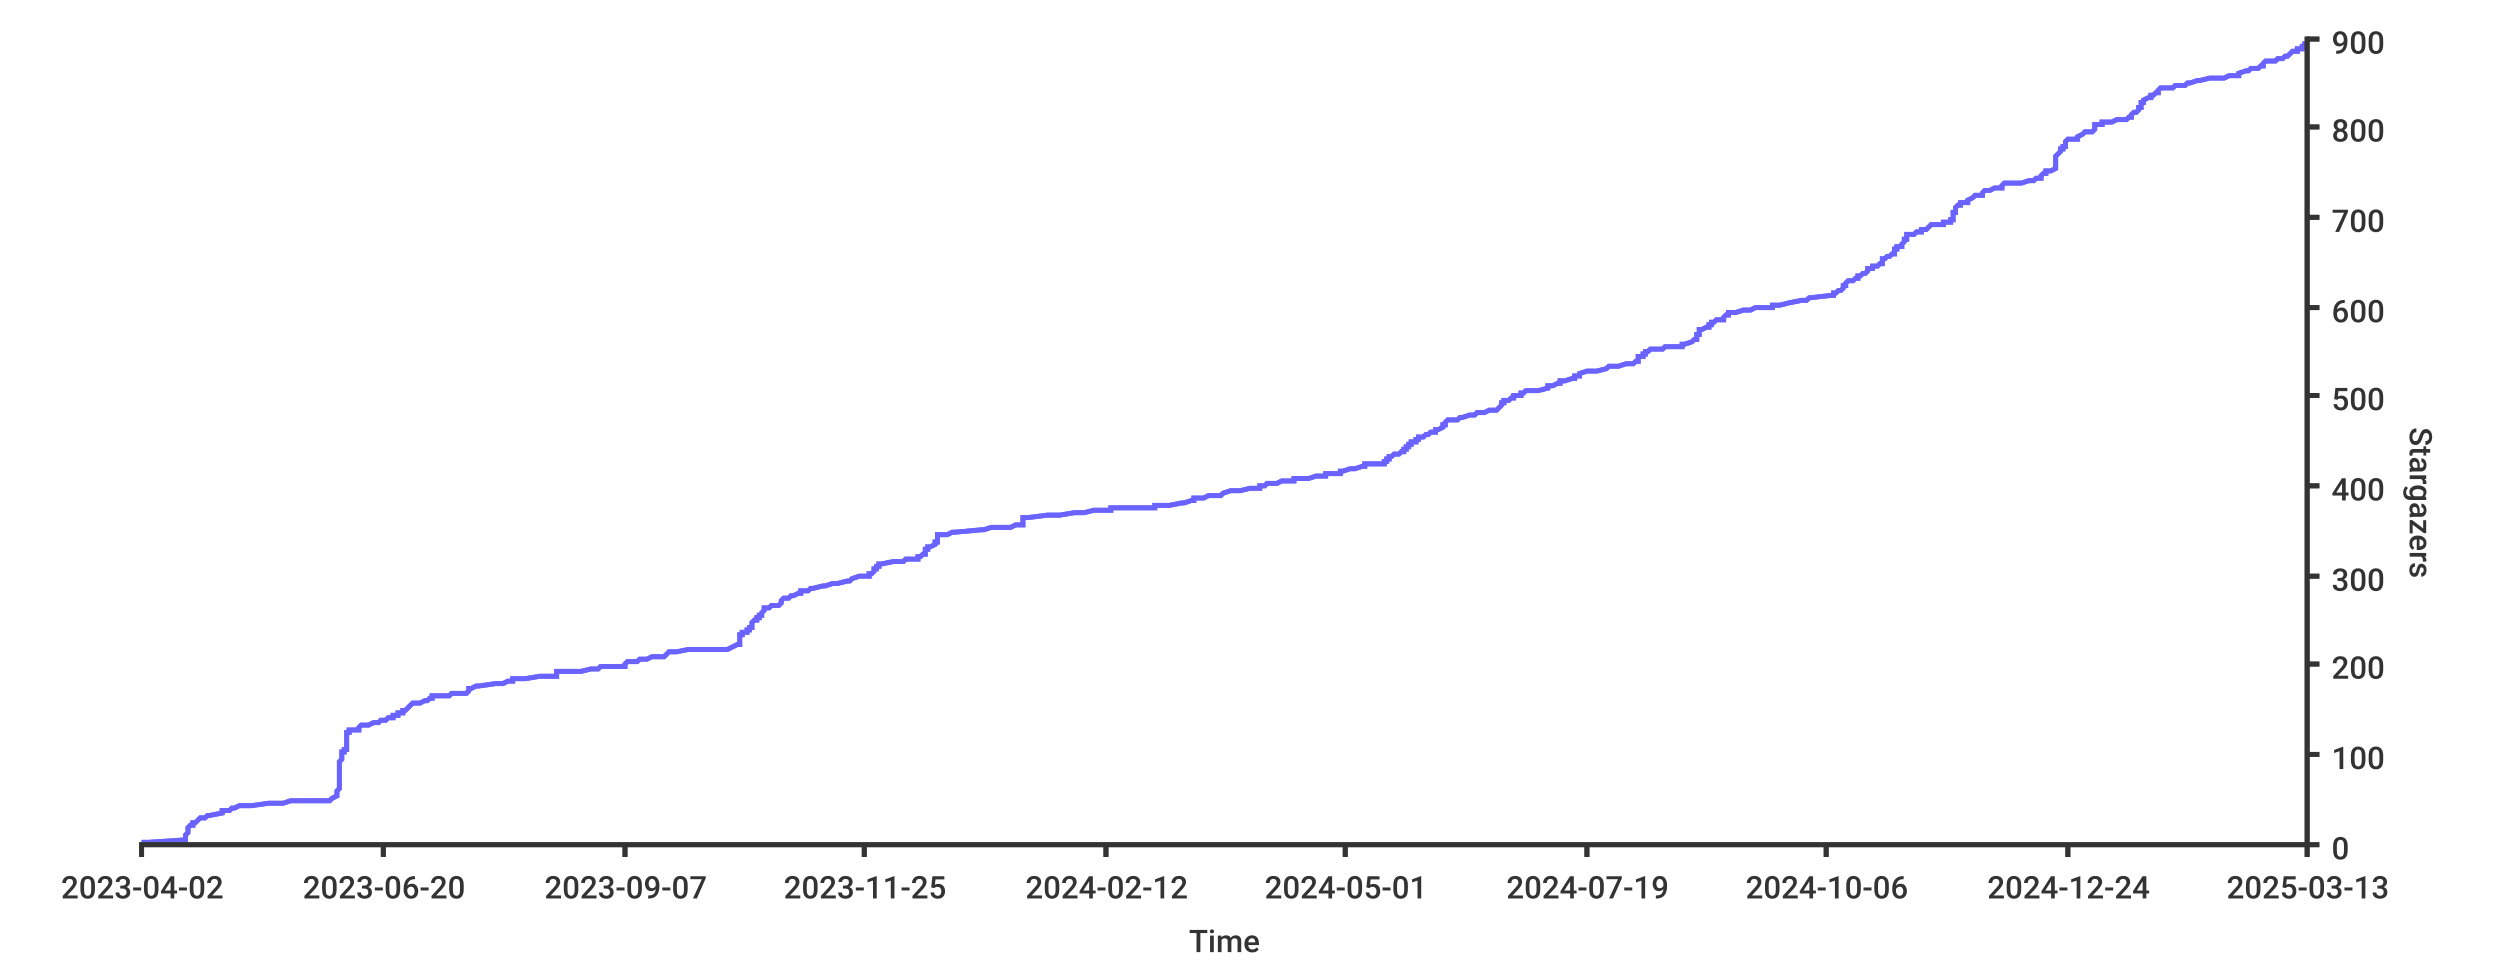
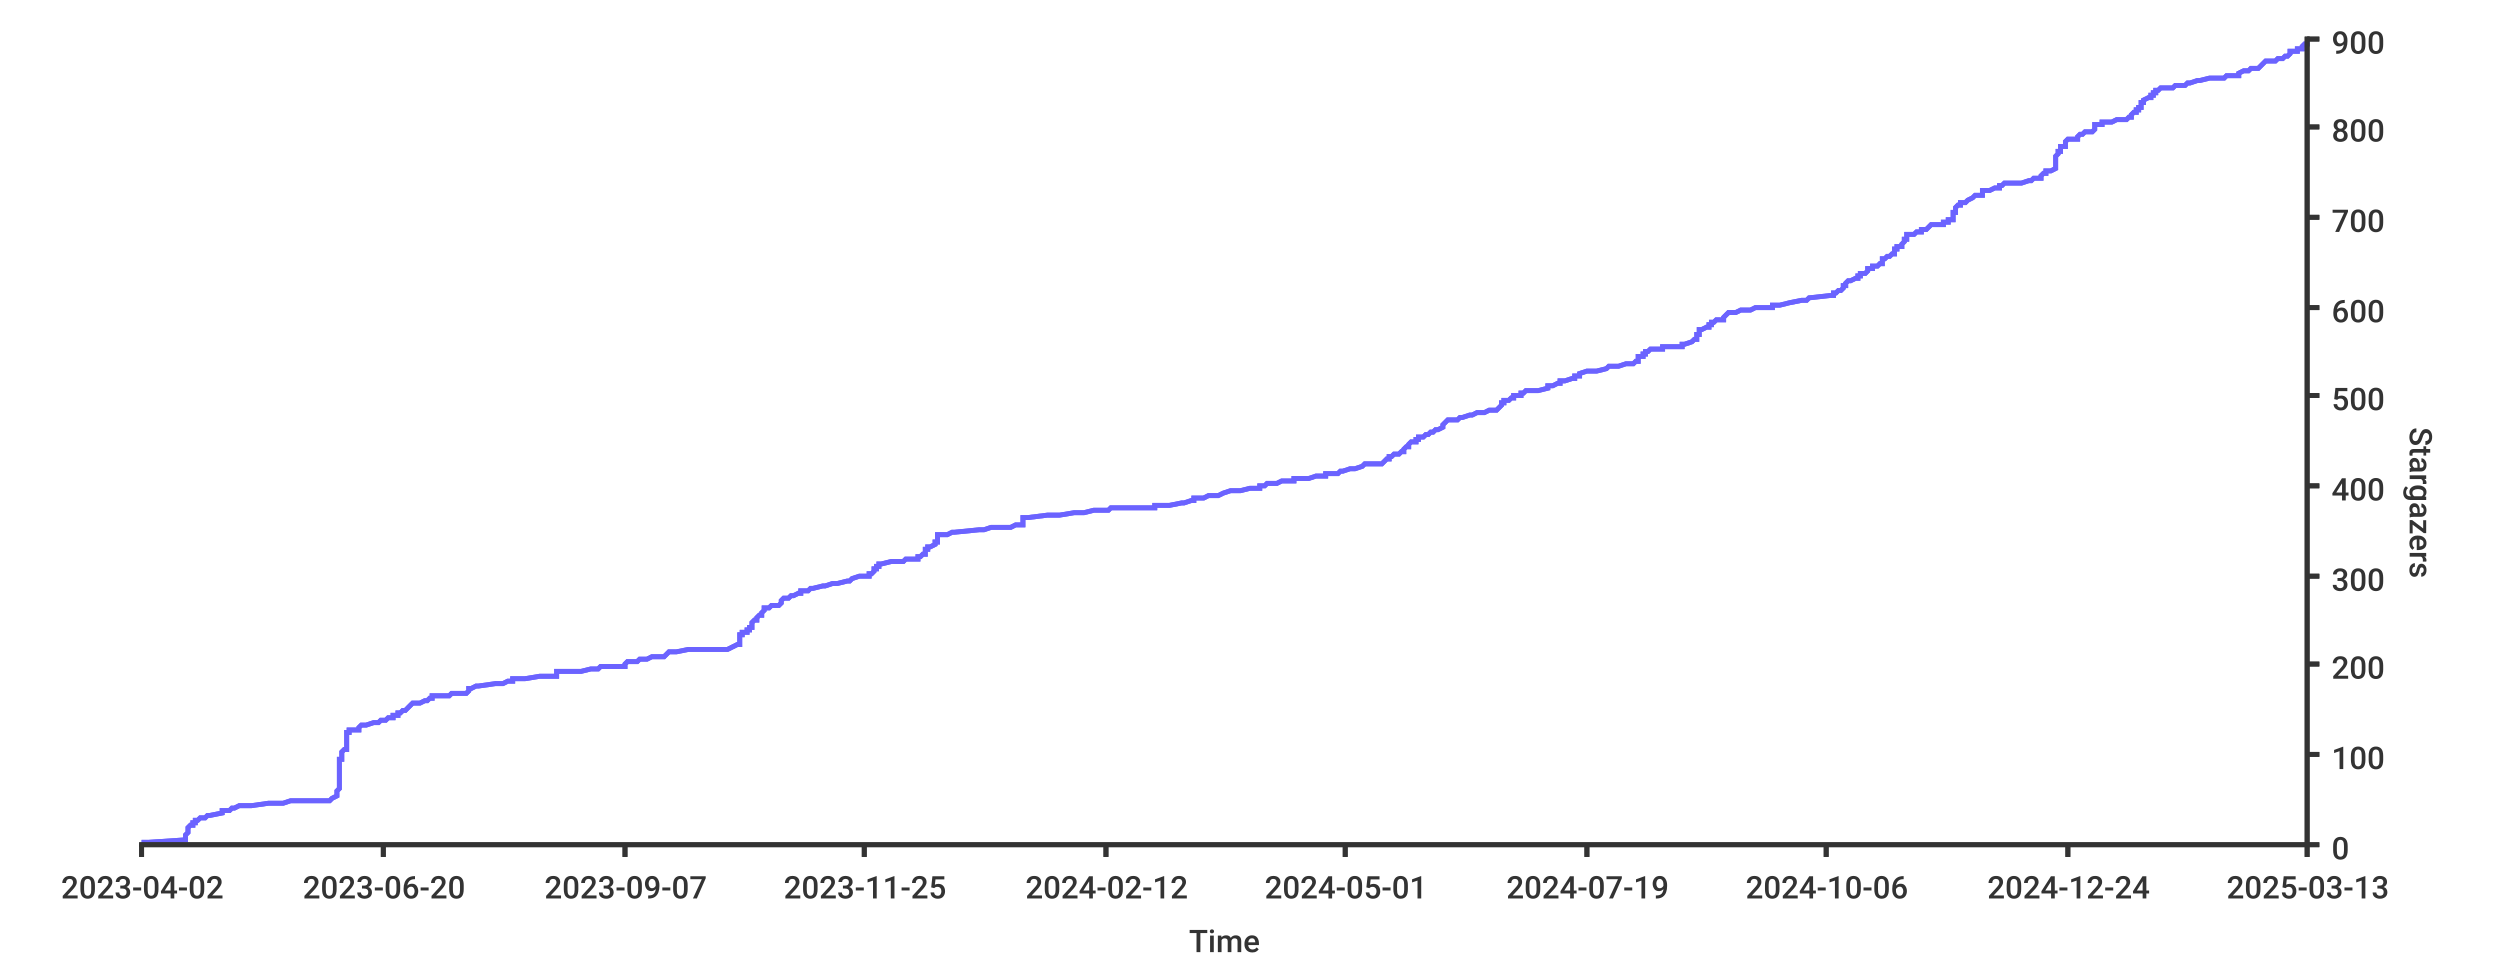
<svg xmlns="http://www.w3.org/2000/svg" width="1024px" height="400px">
  <style type="text/css">
path { fill: none; stroke: rgb(51,51,51); }
path.series { stroke: #6b63ff; }
rect.background { fill: rgb(255,255,255); stroke: none; }

text {
	stroke-width: 0;
	stroke: none;
	fill: rgba(51,51,51,1.0);
	font-size: 12.8px;
	font-family: 'Roboto Medium', sans-serif;
}
</style>
+   <rect width="1024px" height="400px" class="background" rx="8" x="0" y="0" />
  <rect x="0" y="0" width="1024px" height="400px" class="background" rx="8" />
-   <rect rx="8" x="0" y="0" width="1024px" height="400px" class="background" />
-   <path stroke-width="2" class="series" d="M 58 345 L 61 345 L 76 344 L 76 344 L 76 344 L 76 343 L 76 343 L 76 343 L 76 342 L 76 342 L 77 341 L 77 341 L 77 341 L 77 340 L 77 340 L 77 340 L 77 339 L 77 339 L 77 339 L 78 338 L 79 338 L 79 337 L 80 337 L 80 337 L 81 336 L 81 336 L 81 336 L 82 335 L 84 335 L 84 335 L 85 334 L 86 334 L 91 333 L 91 333 L 91 333 L 91 332 L 91 332 L 94 332 L 95 331 L 96 331 L 98 330 L 102 330 L 103 330 L 110 329 L 112 329 L 116 329 L 119 328 L 121 328 L 135 328 L 136 327 L 136 327 L 138 326 L 138 326 L 138 326 L 138 325 L 138 325 L 138 325 L 138 324 L 138 324 L 138 324 L 139 323 L 139 323 L 139 322 L 139 322 L 139 322 L 139 321 L 139 321 L 139 321 L 139 320 L 139 320 L 139 319 L 139 319 L 139 319 L 139 318 L 139 318 L 139 318 L 139 317 L 139 317 L 139 317 L 139 316 L 139 316 L 139 315 L 139 315 L 139 315 L 139 314 L 139 314 L 139 314 L 139 313 L 139 313 L 139 313 L 139 312 L 139 312 L 140 311 L 140 311 L 140 311 L 140 310 L 140 310 L 140 310 L 140 309 L 140 309 L 140 308 L 140 308 L 141 308 L 141 307 L 141 307 L 142 307 L 142 306 L 142 306 L 142 306 L 142 305 L 142 305 L 142 304 L 142 304 L 142 304 L 142 303 L 142 303 L 142 303 L 142 302 L 142 302 L 142 302 L 142 301 L 142 301 L 142 300 L 143 300 L 143 300 L 143 299 L 143 299 L 147 299 L 147 298 L 147 298 L 148 297 L 148 297 L 151 297 L 153 296 L 153 296 L 155 296 L 156 295 L 158 295 L 158 295 L 159 294 L 161 294 L 161 293 L 162 293 L 163 293 L 163 292 L 164 292 L 165 292 L 165 291 L 165 291 L 166 291 L 167 290 L 167 290 L 168 289 L 168 289 L 168 289 L 169 288 L 171 288 L 172 288 L 174 287 L 175 287 L 176 286 L 177 286 L 177 286 L 177 285 L 178 285 L 184 285 L 185 284 L 186 284 L 191 284 L 192 283 L 192 283 L 192 282 L 192 282 L 193 282 L 195 281 L 196 281 L 196 281 L 203 280 L 204 280 L 206 280 L 208 279 L 210 279 L 210 278 L 211 278 L 215 278 L 221 277 L 227 277 L 228 277 L 228 276 L 228 276 L 228 275 L 230 275 L 238 275 L 242 274 L 242 274 L 245 274 L 246 273 L 247 273 L 256 273 L 256 272 L 256 272 L 257 271 L 258 271 L 261 271 L 262 270 L 264 270 L 265 270 L 267 269 L 272 269 L 272 269 L 273 268 L 273 268 L 274 267 L 274 267 L 277 267 L 282 266 L 293 266 L 298 266 L 300 265 L 300 265 L 302 264 L 303 264 L 303 264 L 303 263 L 303 263 L 303 263 L 303 262 L 303 262 L 303 262 L 303 261 L 303 261 L 303 260 L 304 260 L 304 260 L 304 259 L 304 259 L 306 259 L 306 258 L 307 258 L 307 258 L 307 257 L 308 257 L 308 256 L 308 256 L 308 256 L 308 255 L 308 255 L 308 255 L 309 254 L 310 254 L 310 253 L 310 253 L 311 253 L 311 252 L 311 252 L 312 252 L 312 251 L 312 251 L 312 251 L 313 250 L 313 250 L 313 249 L 314 249 L 315 249 L 316 248 L 317 248 L 319 248 L 320 247 L 320 247 L 320 247 L 320 246 L 320 246 L 321 245 L 322 245 L 323 245 L 324 244 L 325 244 L 325 244 L 327 243 L 328 243 L 328 242 L 331 242 L 331 242 L 332 241 L 333 241 L 333 241 L 337 240 L 338 240 L 338 240 L 341 239 L 343 239 L 347 238 L 348 238 L 348 238 L 349 237 L 349 237 L 349 237 L 352 236 L 354 236 L 356 236 L 356 235 L 357 235 L 358 234 L 358 234 L 358 234 L 358 233 L 359 233 L 359 233 L 359 232 L 360 232 L 360 231 L 360 231 L 361 231 L 366 230 L 370 230 L 370 230 L 371 229 L 374 229 L 376 229 L 376 228 L 377 228 L 378 227 L 379 227 L 379 227 L 379 226 L 379 226 L 379 226 L 379 225 L 380 225 L 380 225 L 380 224 L 381 224 L 383 223 L 383 223 L 383 223 L 383 222 L 384 222 L 384 222 L 384 221 L 384 221 L 384 220 L 384 220 L 384 220 L 384 219 L 384 219 L 388 219 L 390 218 L 390 218 L 391 218 L 402 217 L 403 217 L 406 216 L 408 216 L 414 216 L 416 215 L 418 215 L 419 215 L 419 214 L 419 214 L 419 214 L 419 213 L 419 213 L 419 212 L 420 212 L 421 212 L 429 211 L 431 211 L 434 211 L 440 210 L 444 210 L 448 209 L 450 209 L 455 209 L 455 208 L 464 208 L 473 208 L 473 207 L 479 207 L 479 207 L 484 206 L 485 206 L 488 205 L 488 205 L 489 205 L 489 204 L 492 204 L 493 204 L 495 203 L 499 203 L 500 203 L 501 202 L 501 202 L 504 201 L 508 201 L 508 201 L 512 200 L 516 200 L 516 200 L 516 199 L 518 199 L 519 198 L 520 198 L 523 198 L 525 197 L 528 197 L 530 197 L 530 196 L 535 196 L 536 196 L 539 195 L 543 195 L 543 194 L 548 194 L 549 194 L 549 193 L 550 193 L 550 193 L 553 192 L 553 192 L 555 192 L 558 191 L 559 191 L 559 190 L 559 190 L 567 190 L 567 189 L 567 189 L 568 189 L 568 188 L 569 188 L 569 187 L 569 187 L 570 187 L 571 186 L 572 186 L 573 186 L 574 185 L 574 185 L 575 185 L 575 184 L 576 184 L 576 183 L 577 183 L 577 183 L 577 182 L 577 182 L 578 182 L 578 181 L 579 181 L 580 181 L 580 180 L 581 180 L 581 179 L 582 179 L 583 179 L 584 178 L 584 178 L 585 178 L 586 177 L 588 177 L 588 176 L 588 176 L 589 176 L 591 175 L 591 175 L 591 175 L 591 174 L 591 174 L 592 174 L 592 173 L 592 173 L 593 172 L 594 172 L 597 172 L 598 171 L 599 171 L 599 171 L 602 170 L 603 170 L 604 170 L 605 169 L 608 169 L 610 168 L 613 168 L 613 168 L 614 167 L 614 167 L 614 167 L 615 166 L 615 166 L 615 165 L 616 165 L 616 165 L 616 164 L 617 164 L 618 164 L 619 163 L 619 163 L 620 163 L 620 162 L 623 162 L 623 161 L 623 161 L 624 161 L 625 160 L 627 160 L 630 160 L 634 159 L 634 159 L 634 159 L 634 158 L 636 158 L 638 157 L 639 157 L 639 157 L 639 156 L 639 156 L 641 156 L 644 155 L 645 155 L 645 154 L 645 154 L 647 154 L 647 153 L 647 153 L 647 153 L 650 152 L 654 152 L 654 152 L 658 151 L 658 151 L 659 150 L 662 150 L 663 150 L 666 149 L 668 149 L 669 149 L 670 148 L 670 148 L 671 148 L 671 147 L 671 147 L 671 146 L 672 146 L 673 146 L 673 145 L 674 145 L 674 145 L 674 144 L 675 144 L 676 143 L 676 143 L 681 143 L 682 142 L 686 142 L 689 142 L 689 141 L 690 141 L 690 141 L 693 140 L 693 140 L 694 139 L 694 139 L 695 139 L 695 138 L 695 138 L 695 138 L 695 137 L 696 137 L 696 137 L 696 136 L 696 136 L 696 135 L 697 135 L 697 135 L 699 134 L 699 134 L 700 134 L 700 133 L 701 133 L 701 132 L 701 132 L 702 132 L 703 131 L 706 131 L 706 131 L 706 130 L 706 130 L 706 130 L 707 129 L 708 129 L 708 128 L 709 128 L 711 128 L 714 127 L 717 127 L 717 127 L 719 126 L 722 126 L 726 126 L 726 125 L 729 125 L 733 124 L 733 124 L 733 124 L 738 123 L 740 123 L 740 123 L 741 122 L 741 122 L 750 121 L 750 121 L 751 121 L 751 120 L 752 120 L 752 120 L 753 119 L 754 119 L 754 119 L 755 118 L 755 118 L 755 117 L 756 117 L 756 117 L 756 116 L 756 116 L 756 116 L 757 115 L 757 115 L 759 115 L 760 114 L 761 114 L 761 113 L 761 113 L 762 113 L 763 112 L 764 112 L 764 112 L 765 111 L 765 111 L 765 110 L 765 110 L 767 110 L 767 109 L 769 109 L 769 109 L 770 108 L 770 108 L 771 108 L 771 107 L 771 107 L 771 106 L 772 106 L 772 106 L 773 105 L 774 105 L 774 105 L 775 104 L 776 104 L 776 104 L 776 103 L 776 103 L 776 102 L 777 102 L 777 102 L 777 101 L 779 101 L 779 101 L 779 100 L 779 100 L 780 99 L 780 99 L 780 99 L 780 98 L 780 98 L 781 98 L 781 97 L 781 97 L 781 97 L 781 96 L 784 96 L 785 95 L 787 95 L 787 95 L 787 94 L 787 94 L 789 94 L 790 93 L 790 93 L 791 92 L 793 92 L 796 92 L 796 91 L 798 91 L 799 91 L 799 90 L 800 90 L 800 90 L 800 89 L 800 89 L 800 88 L 800 88 L 800 88 L 800 87 L 800 87 L 801 87 L 801 86 L 801 86 L 801 86 L 801 85 L 801 85 L 802 84 L 802 84 L 803 84 L 803 83 L 804 83 L 806 83 L 806 82 L 806 82 L 806 82 L 808 81 L 808 81 L 809 80 L 811 80 L 812 80 L 812 79 L 812 79 L 812 79 L 813 78 L 815 78 L 817 77 L 818 77 L 820 77 L 820 76 L 820 76 L 820 76 L 821 75 L 826 75 L 828 75 L 831 74 L 833 74 L 834 73 L 835 73 L 836 73 L 836 72 L 836 72 L 836 72 L 837 71 L 838 71 L 838 71 L 838 70 L 840 70 L 842 69 L 842 69 L 842 69 L 842 68 L 842 68 L 842 68 L 842 67 L 842 67 L 842 66 L 842 66 L 842 66 L 842 65 L 842 65 L 842 65 L 842 64 L 842 64 L 842 64 L 843 63 L 843 63 L 844 62 L 844 62 L 844 62 L 844 61 L 844 61 L 845 61 L 845 60 L 845 60 L 846 60 L 846 59 L 846 59 L 846 58 L 846 58 L 846 58 L 847 57 L 849 57 L 851 57 L 851 56 L 851 56 L 853 55 L 853 55 L 853 55 L 854 54 L 856 54 L 857 54 L 858 53 L 858 53 L 858 53 L 858 52 L 858 52 L 858 51 L 858 51 L 861 51 L 861 50 L 861 50 L 865 50 L 867 49 L 868 49 L 871 49 L 872 48 L 873 48 L 873 47 L 873 47 L 873 47 L 874 46 L 874 46 L 875 46 L 876 45 L 876 45 L 876 44 L 877 44 L 877 44 L 877 43 L 877 43 L 877 43 L 877 42 L 878 42 L 878 42 L 878 41 L 878 41 L 880 40 L 881 40 L 881 40 L 881 39 L 882 39 L 882 39 L 883 38 L 883 38 L 884 38 L 884 37 L 884 37 L 885 36 L 886 36 L 890 36 L 891 35 L 892 35 L 895 35 L 896 34 L 897 34 L 900 33 L 901 33 L 901 33 L 905 32 L 910 32 L 911 32 L 913 31 L 915 31 L 917 31 L 917 30 L 917 30 L 920 29 L 920 29 L 921 29 L 922 28 L 923 28 L 925 28 L 926 27 L 926 27 L 927 27 L 927 26 L 927 26 L 928 25 L 932 25 L 932 25 L 933 24 L 935 24 L 935 24 L 936 23 L 937 23 L 938 22 L 938 22 L 938 22 L 939 21 L 939 21 L 941 21 L 941 20 L 942 20 L 943 20 L 943 19 L 944 19 L 944 18 L 945 18 L 945 18" />
-   <path class="series" d="M 58 345 L 61 345 L 76 344 L 76 344 L 76 344 L 76 343 L 76 343 L 76 343 L 76 342 L 76 342 L 77 341 L 77 341 L 77 341 L 77 340 L 77 340 L 77 340 L 77 339 L 77 339 L 77 339 L 78 338 L 79 338 L 79 337 L 80 337 L 80 337 L 81 336 L 81 336 L 81 336 L 82 335 L 84 335 L 84 335 L 85 334 L 86 334 L 91 333 L 91 333 L 91 333 L 91 332 L 91 332 L 94 332 L 95 331 L 96 331 L 98 330 L 102 330 L 103 330 L 110 329 L 112 329 L 116 329 L 119 328 L 121 328 L 135 328 L 136 327 L 136 327 L 138 326 L 138 326 L 138 326 L 138 325 L 138 325 L 138 325 L 138 324 L 138 324 L 138 324 L 139 323 L 139 323 L 139 322 L 139 322 L 139 322 L 139 321 L 139 321 L 139 321 L 139 320 L 139 320 L 139 319 L 139 319 L 139 319 L 139 318 L 139 318 L 139 318 L 139 317 L 139 317 L 139 317 L 139 316 L 139 316 L 139 315 L 139 315 L 139 315 L 139 314 L 139 314 L 139 314 L 139 313 L 139 313 L 139 313 L 139 312 L 139 312 L 140 311 L 140 311 L 140 311 L 140 310 L 140 310 L 140 310 L 140 309 L 140 309 L 140 308 L 140 308 L 141 308 L 141 307 L 141 307 L 142 307 L 142 306 L 142 306 L 142 306 L 142 305 L 142 305 L 142 304 L 142 304 L 142 304 L 142 303 L 142 303 L 142 303 L 142 302 L 142 302 L 142 302 L 142 301 L 142 301 L 142 300 L 143 300 L 143 300 L 143 299 L 143 299 L 147 299 L 147 298 L 147 298 L 148 297 L 148 297 L 151 297 L 153 296 L 153 296 L 155 296 L 156 295 L 158 295 L 158 295 L 159 294 L 161 294 L 161 293 L 162 293 L 163 293 L 163 292 L 164 292 L 165 292 L 165 291 L 165 291 L 166 291 L 167 290 L 167 290 L 168 289 L 168 289 L 168 289 L 169 288 L 171 288 L 172 288 L 174 287 L 175 287 L 176 286 L 177 286 L 177 286 L 177 285 L 178 285 L 184 285 L 185 284 L 186 284 L 191 284 L 192 283 L 192 283 L 192 282 L 192 282 L 193 282 L 195 281 L 196 281 L 196 281 L 203 280 L 204 280 L 206 280 L 208 279 L 210 279 L 210 278 L 211 278 L 215 278 L 221 277 L 227 277 L 228 277 L 228 276 L 228 276 L 228 275 L 230 275 L 238 275 L 242 274 L 242 274 L 245 274 L 246 273 L 247 273 L 256 273 L 256 272 L 256 272 L 257 271 L 258 271 L 261 271 L 262 270 L 264 270 L 265 270 L 267 269 L 272 269 L 272 269 L 273 268 L 273 268 L 274 267 L 274 267 L 277 267 L 282 266 L 293 266 L 298 266 L 300 265 L 300 265 L 302 264 L 303 264 L 303 264 L 303 263 L 303 263 L 303 263 L 303 262 L 303 262 L 303 262 L 303 261 L 303 261 L 303 260 L 304 260 L 304 260 L 304 259 L 304 259 L 306 259 L 306 258 L 307 258 L 307 258 L 307 257 L 308 257 L 308 256 L 308 256 L 308 256 L 308 255 L 308 255 L 308 255 L 309 254 L 310 254 L 310 253 L 310 253 L 311 253 L 311 252 L 311 252 L 312 252 L 312 251 L 312 251 L 312 251 L 313 250 L 313 250 L 313 249 L 314 249 L 315 249 L 316 248 L 317 248 L 319 248 L 320 247 L 320 247 L 320 247 L 320 246 L 320 246 L 321 245 L 322 245 L 323 245 L 324 244 L 325 244 L 325 244 L 327 243 L 328 243 L 328 242 L 331 242 L 331 242 L 332 241 L 333 241 L 333 241 L 337 240 L 338 240 L 338 240 L 341 239 L 343 239 L 347 238 L 348 238 L 348 238 L 349 237 L 349 237 L 349 237 L 352 236 L 354 236 L 356 236 L 356 235 L 357 235 L 358 234 L 358 234 L 358 234 L 358 233 L 359 233 L 359 233 L 359 232 L 360 232 L 360 231 L 360 231 L 361 231 L 366 230 L 370 230 L 370 230 L 371 229 L 374 229 L 376 229 L 376 228 L 377 228 L 378 227 L 379 227 L 379 227 L 379 226 L 379 226 L 379 226 L 379 225 L 380 225 L 380 225 L 380 224 L 381 224 L 383 223 L 383 223 L 383 223 L 383 222 L 384 222 L 384 222 L 384 221 L 384 221 L 384 220 L 384 220 L 384 220 L 384 219 L 384 219 L 388 219 L 390 218 L 390 218 L 391 218 L 402 217 L 403 217 L 406 216 L 408 216 L 414 216 L 416 215 L 418 215 L 419 215 L 419 214 L 419 214 L 419 214 L 419 213 L 419 213 L 419 212 L 420 212 L 421 212 L 429 211 L 431 211 L 434 211 L 440 210 L 444 210 L 448 209 L 450 209 L 455 209 L 455 208 L 464 208 L 473 208 L 473 207 L 479 207 L 479 207 L 484 206 L 485 206 L 488 205 L 488 205 L 489 205 L 489 204 L 492 204 L 493 204 L 495 203 L 499 203 L 500 203 L 501 202 L 501 202 L 504 201 L 508 201 L 508 201 L 512 200 L 516 200 L 516 200 L 516 199 L 518 199 L 519 198 L 520 198 L 523 198 L 525 197 L 528 197 L 530 197 L 530 196 L 535 196 L 536 196 L 539 195 L 543 195 L 543 194 L 548 194 L 549 194 L 549 193 L 550 193 L 550 193 L 553 192 L 553 192 L 555 192 L 558 191 L 559 191 L 559 190 L 559 190 L 567 190 L 567 189 L 567 189 L 568 189 L 568 188 L 569 188 L 569 187 L 569 187 L 570 187 L 571 186 L 572 186 L 573 186 L 574 185 L 574 185 L 575 185 L 575 184 L 576 184 L 576 183 L 577 183 L 577 183 L 577 182 L 577 182 L 578 182 L 578 181 L 579 181 L 580 181 L 580 180 L 581 180 L 581 179 L 582 179 L 583 179 L 584 178 L 584 178 L 585 178 L 586 177 L 588 177 L 588 176 L 588 176 L 589 176 L 591 175 L 591 175 L 591 175 L 591 174 L 591 174 L 592 174 L 592 173 L 592 173 L 593 172 L 594 172 L 597 172 L 598 171 L 599 171 L 599 171 L 602 170 L 603 170 L 604 170 L 605 169 L 608 169 L 610 168 L 613 168 L 613 168 L 614 167 L 614 167 L 614 167 L 615 166 L 615 166 L 615 165 L 616 165 L 616 165 L 616 164 L 617 164 L 618 164 L 619 163 L 619 163 L 620 163 L 620 162 L 623 162 L 623 161 L 623 161 L 624 161 L 625 160 L 627 160 L 630 160 L 634 159 L 634 159 L 634 159 L 634 158 L 636 158 L 638 157 L 639 157 L 639 157 L 639 156 L 639 156 L 641 156 L 644 155 L 645 155 L 645 154 L 645 154 L 647 154 L 647 153 L 647 153 L 647 153 L 650 152 L 654 152 L 654 152 L 658 151 L 658 151 L 659 150 L 662 150 L 663 150 L 666 149 L 668 149 L 669 149 L 670 148 L 670 148 L 671 148 L 671 147 L 671 147 L 671 146 L 672 146 L 673 146 L 673 145 L 674 145 L 674 145 L 674 144 L 675 144 L 676 143 L 676 143 L 681 143 L 682 142 L 686 142 L 689 142 L 689 141 L 690 141 L 690 141 L 693 140 L 693 140 L 694 139 L 694 139 L 695 139 L 695 138 L 695 138 L 695 138 L 695 137 L 696 137 L 696 137 L 696 136 L 696 136 L 696 135 L 697 135 L 697 135 L 699 134 L 699 134 L 700 134 L 700 133 L 701 133 L 701 132 L 701 132 L 702 132 L 703 131 L 706 131 L 706 131 L 706 130 L 706 130 L 706 130 L 707 129 L 708 129 L 708 128 L 709 128 L 711 128 L 714 127 L 717 127 L 717 127 L 719 126 L 722 126 L 726 126 L 726 125 L 729 125 L 733 124 L 733 124 L 733 124 L 738 123 L 740 123 L 740 123 L 741 122 L 741 122 L 750 121 L 750 121 L 751 121 L 751 120 L 752 120 L 752 120 L 753 119 L 754 119 L 754 119 L 755 118 L 755 118 L 755 117 L 756 117 L 756 117 L 756 116 L 756 116 L 756 116 L 757 115 L 757 115 L 759 115 L 760 114 L 761 114 L 761 113 L 761 113 L 762 113 L 763 112 L 764 112 L 764 112 L 765 111 L 765 111 L 765 110 L 765 110 L 767 110 L 767 109 L 769 109 L 769 109 L 770 108 L 770 108 L 771 108 L 771 107 L 771 107 L 771 106 L 772 106 L 772 106 L 773 105 L 774 105 L 774 105 L 775 104 L 776 104 L 776 104 L 776 103 L 776 103 L 776 102 L 777 102 L 777 102 L 777 101 L 779 101 L 779 101 L 779 100 L 779 100 L 780 99 L 780 99 L 780 99 L 780 98 L 780 98 L 781 98 L 781 97 L 781 97 L 781 97 L 781 96 L 784 96 L 785 95 L 787 95 L 787 95 L 787 94 L 787 94 L 789 94 L 790 93 L 790 93 L 791 92 L 793 92 L 796 92 L 796 91 L 798 91 L 799 91 L 799 90 L 800 90 L 800 90 L 800 89 L 800 89 L 800 88 L 800 88 L 800 88 L 800 87 L 800 87 L 801 87 L 801 86 L 801 86 L 801 86 L 801 85 L 801 85 L 802 84 L 802 84 L 803 84 L 803 83 L 804 83 L 806 83 L 806 82 L 806 82 L 806 82 L 808 81 L 808 81 L 809 80 L 811 80 L 812 80 L 812 79 L 812 79 L 812 79 L 813 78 L 815 78 L 817 77 L 818 77 L 820 77 L 820 76 L 820 76 L 820 76 L 821 75 L 826 75 L 828 75 L 831 74 L 833 74 L 834 73 L 835 73 L 836 73 L 836 72 L 836 72 L 836 72 L 837 71 L 838 71 L 838 71 L 838 70 L 840 70 L 842 69 L 842 69 L 842 69 L 842 68 L 842 68 L 842 68 L 842 67 L 842 67 L 842 66 L 842 66 L 842 66 L 842 65 L 842 65 L 842 65 L 842 64 L 842 64 L 842 64 L 843 63 L 843 63 L 844 62 L 844 62 L 844 62 L 844 61 L 844 61 L 845 61 L 845 60 L 845 60 L 846 60 L 846 59 L 846 59 L 846 58 L 846 58 L 846 58 L 847 57 L 849 57 L 851 57 L 851 56 L 851 56 L 853 55 L 853 55 L 853 55 L 854 54 L 856 54 L 857 54 L 858 53 L 858 53 L 858 53 L 858 52 L 858 52 L 858 51 L 858 51 L 861 51 L 861 50 L 861 50 L 865 50 L 867 49 L 868 49 L 871 49 L 872 48 L 873 48 L 873 47 L 873 47 L 873 47 L 874 46 L 874 46 L 875 46 L 876 45 L 876 45 L 876 44 L 877 44 L 877 44 L 877 43 L 877 43 L 877 43 L 877 42 L 878 42 L 878 42 L 878 41 L 878 41 L 880 40 L 881 40 L 881 40 L 881 39 L 882 39 L 882 39 L 883 38 L 883 38 L 884 38 L 884 37 L 884 37 L 885 36 L 886 36 L 890 36 L 891 35 L 892 35 L 895 35 L 896 34 L 897 34 L 900 33 L 901 33 L 901 33 L 905 32 L 910 32 L 911 32 L 913 31 L 915 31 L 917 31 L 917 30 L 917 30 L 920 29 L 920 29 L 921 29 L 922 28 L 923 28 L 925 28 L 926 27 L 926 27 L 927 27 L 927 26 L 927 26 L 928 25 L 932 25 L 932 25 L 933 24 L 935 24 L 935 24 L 936 23 L 937 23 L 938 22 L 938 22 L 938 22 L 939 21 L 939 21 L 941 21 L 941 20 L 942 20 L 943 20 L 943 19 L 944 19 L 944 18 L 945 18 L 945 18" stroke-width="2" />
+   <path d="M 58 345 L 61 345 L 76 344 L 76 344 L 76 344 L 76 343 L 76 343 L 76 343 L 76 342 L 76 342 L 77 341 L 77 341 L 77 341 L 77 340 L 77 340 L 77 340 L 77 339 L 77 339 L 77 339 L 78 338 L 79 338 L 79 337 L 80 337 L 80 337 L 80 336 L 81 336 L 81 336 L 82 335 L 84 335 L 84 335 L 85 334 L 86 334 L 91 333 L 91 333 L 91 333 L 91 332 L 91 332 L 94 332 L 95 331 L 96 331 L 98 330 L 102 330 L 103 330 L 110 329 L 112 329 L 116 329 L 119 328 L 121 328 L 135 328 L 136 327 L 136 327 L 138 326 L 138 326 L 138 326 L 138 325 L 138 325 L 138 325 L 138 324 L 138 324 L 138 324 L 139 323 L 139 323 L 139 322 L 139 322 L 139 322 L 139 321 L 139 321 L 139 321 L 139 320 L 139 320 L 139 319 L 139 319 L 139 319 L 139 318 L 139 318 L 139 318 L 139 317 L 139 317 L 139 317 L 139 316 L 139 316 L 139 315 L 139 315 L 139 315 L 139 314 L 139 314 L 139 314 L 139 313 L 139 313 L 139 313 L 139 312 L 139 312 L 139 311 L 140 311 L 140 311 L 140 310 L 140 310 L 140 310 L 140 309 L 140 309 L 140 308 L 140 308 L 140 308 L 141 307 L 141 307 L 142 307 L 142 306 L 142 306 L 142 306 L 142 305 L 142 305 L 142 304 L 142 304 L 142 304 L 142 303 L 142 303 L 142 303 L 142 302 L 142 302 L 142 302 L 142 301 L 142 301 L 142 300 L 143 300 L 143 300 L 143 299 L 143 299 L 147 299 L 147 298 L 147 298 L 148 297 L 148 297 L 150 297 L 153 296 L 153 296 L 155 296 L 156 295 L 158 295 L 158 295 L 159 294 L 161 294 L 161 293 L 162 293 L 163 293 L 163 292 L 164 292 L 164 292 L 165 291 L 165 291 L 166 291 L 167 290 L 167 290 L 168 289 L 168 289 L 168 289 L 169 288 L 171 288 L 172 288 L 174 287 L 175 287 L 176 286 L 177 286 L 177 286 L 177 285 L 178 285 L 184 285 L 185 284 L 186 284 L 191 284 L 192 283 L 192 283 L 192 282 L 192 282 L 193 282 L 195 281 L 196 281 L 196 281 L 203 280 L 204 280 L 206 280 L 208 279 L 210 279 L 210 278 L 211 278 L 215 278 L 221 277 L 227 277 L 228 277 L 228 276 L 228 276 L 228 275 L 230 275 L 238 275 L 242 274 L 242 274 L 245 274 L 246 273 L 246 273 L 256 273 L 256 272 L 256 272 L 257 271 L 258 271 L 261 271 L 262 270 L 263 270 L 265 270 L 267 269 L 272 269 L 272 269 L 273 268 L 273 268 L 274 267 L 274 267 L 277 267 L 282 266 L 293 266 L 298 266 L 300 265 L 300 265 L 302 264 L 303 264 L 303 264 L 303 263 L 303 263 L 303 263 L 303 262 L 303 262 L 303 262 L 303 261 L 303 261 L 303 260 L 304 260 L 304 260 L 304 259 L 304 259 L 306 259 L 306 258 L 307 258 L 307 258 L 307 257 L 308 257 L 308 256 L 308 256 L 308 256 L 308 255 L 308 255 L 308 255 L 309 254 L 310 254 L 310 253 L 310 253 L 310 253 L 311 252 L 311 252 L 312 252 L 312 251 L 312 251 L 312 251 L 313 250 L 313 250 L 313 249 L 314 249 L 315 249 L 316 248 L 317 248 L 319 248 L 320 247 L 320 247 L 320 247 L 320 246 L 320 246 L 321 245 L 322 245 L 323 245 L 324 244 L 324 244 L 325 244 L 327 243 L 328 243 L 328 242 L 331 242 L 331 242 L 332 241 L 333 241 L 333 241 L 337 240 L 338 240 L 338 240 L 341 239 L 343 239 L 347 238 L 348 238 L 348 238 L 349 237 L 349 237 L 349 237 L 352 236 L 354 236 L 356 236 L 356 235 L 357 235 L 358 234 L 358 234 L 358 234 L 358 233 L 359 233 L 359 233 L 359 232 L 360 232 L 360 231 L 360 231 L 361 231 L 365 230 L 370 230 L 370 230 L 371 229 L 374 229 L 376 229 L 376 228 L 377 228 L 378 227 L 379 227 L 379 227 L 379 226 L 379 226 L 379 226 L 379 225 L 379 225 L 380 225 L 380 224 L 381 224 L 383 223 L 383 223 L 383 223 L 383 222 L 383 222 L 384 222 L 384 221 L 384 221 L 384 220 L 384 220 L 384 220 L 384 219 L 384 219 L 388 219 L 390 218 L 390 218 L 391 218 L 401 217 L 403 217 L 406 216 L 408 216 L 414 216 L 416 215 L 418 215 L 419 215 L 419 214 L 419 214 L 419 214 L 419 213 L 419 213 L 419 212 L 420 212 L 421 212 L 429 211 L 431 211 L 434 211 L 440 210 L 444 210 L 448 209 L 450 209 L 454 209 L 455 208 L 464 208 L 473 208 L 473 207 L 479 207 L 479 207 L 484 206 L 485 206 L 488 205 L 488 205 L 489 205 L 489 204 L 492 204 L 493 204 L 495 203 L 499 203 L 499 203 L 501 202 L 501 202 L 504 201 L 508 201 L 508 201 L 512 200 L 515 200 L 516 200 L 516 199 L 518 199 L 519 198 L 520 198 L 523 198 L 525 197 L 528 197 L 530 197 L 530 196 L 535 196 L 536 196 L 539 195 L 543 195 L 543 194 L 548 194 L 548 194 L 549 193 L 550 193 L 550 193 L 553 192 L 553 192 L 555 192 L 558 191 L 558 191 L 559 190 L 559 190 L 566 190 L 567 189 L 567 189 L 567 189 L 568 188 L 569 188 L 569 187 L 569 187 L 570 187 L 571 186 L 572 186 L 573 186 L 574 185 L 574 185 L 575 185 L 575 184 L 575 184 L 576 183 L 577 183 L 577 183 L 577 182 L 577 182 L 577 182 L 578 181 L 579 181 L 580 181 L 580 180 L 581 180 L 581 179 L 582 179 L 583 179 L 584 178 L 584 178 L 585 178 L 586 177 L 587 177 L 588 176 L 588 176 L 589 176 L 591 175 L 591 175 L 591 175 L 591 174 L 591 174 L 591 174 L 592 173 L 592 173 L 593 172 L 594 172 L 597 172 L 598 171 L 599 171 L 599 171 L 602 170 L 603 170 L 603 170 L 605 169 L 608 169 L 610 168 L 613 168 L 613 168 L 614 167 L 614 167 L 614 167 L 615 166 L 615 166 L 615 165 L 616 165 L 616 165 L 616 164 L 616 164 L 618 164 L 619 163 L 619 163 L 620 163 L 620 162 L 623 162 L 623 161 L 623 161 L 624 161 L 625 160 L 627 160 L 630 160 L 634 159 L 634 159 L 634 159 L 634 158 L 636 158 L 638 157 L 639 157 L 639 157 L 639 156 L 639 156 L 641 156 L 644 155 L 645 155 L 645 154 L 645 154 L 647 154 L 647 153 L 647 153 L 647 153 L 650 152 L 654 152 L 654 152 L 658 151 L 658 151 L 659 150 L 662 150 L 663 150 L 666 149 L 668 149 L 669 149 L 670 148 L 670 148 L 671 148 L 671 147 L 671 147 L 671 146 L 672 146 L 673 146 L 673 145 L 674 145 L 674 145 L 674 144 L 675 144 L 676 143 L 676 143 L 681 143 L 681 142 L 686 142 L 689 142 L 689 141 L 690 141 L 690 141 L 693 140 L 693 140 L 694 139 L 694 139 L 695 139 L 695 138 L 695 138 L 695 138 L 695 137 L 696 137 L 696 137 L 696 136 L 696 136 L 696 135 L 697 135 L 697 135 L 699 134 L 699 134 L 700 134 L 700 133 L 701 133 L 701 132 L 701 132 L 702 132 L 703 131 L 706 131 L 706 131 L 706 130 L 706 130 L 706 130 L 707 129 L 707 129 L 708 128 L 709 128 L 711 128 L 713 127 L 716 127 L 717 127 L 719 126 L 722 126 L 726 126 L 726 125 L 729 125 L 733 124 L 733 124 L 733 124 L 738 123 L 740 123 L 740 123 L 741 122 L 741 122 L 750 121 L 750 121 L 751 121 L 751 120 L 752 120 L 752 120 L 753 119 L 754 119 L 754 119 L 755 118 L 755 118 L 755 117 L 756 117 L 756 117 L 756 116 L 756 116 L 756 116 L 757 115 L 757 115 L 758 115 L 760 114 L 761 114 L 761 113 L 761 113 L 762 113 L 762 112 L 764 112 L 764 112 L 765 111 L 765 111 L 765 110 L 765 110 L 767 110 L 767 109 L 769 109 L 769 109 L 770 108 L 770 108 L 771 108 L 771 107 L 771 107 L 771 106 L 772 106 L 772 106 L 773 105 L 774 105 L 774 105 L 775 104 L 776 104 L 776 104 L 776 103 L 776 103 L 776 102 L 777 102 L 777 102 L 777 101 L 779 101 L 779 101 L 779 100 L 779 100 L 780 99 L 780 99 L 780 99 L 780 98 L 780 98 L 781 98 L 781 97 L 781 97 L 781 97 L 781 96 L 784 96 L 785 95 L 787 95 L 787 95 L 787 94 L 787 94 L 789 94 L 790 93 L 790 93 L 791 92 L 793 92 L 796 92 L 796 91 L 798 91 L 798 91 L 798 90 L 799 90 L 800 90 L 800 89 L 800 89 L 800 88 L 800 88 L 800 88 L 800 87 L 800 87 L 801 87 L 801 86 L 801 86 L 801 86 L 801 85 L 801 85 L 802 84 L 802 84 L 803 84 L 803 83 L 804 83 L 805 83 L 806 82 L 806 82 L 806 82 L 808 81 L 808 81 L 809 80 L 811 80 L 812 80 L 812 79 L 812 79 L 812 79 L 812 78 L 815 78 L 817 77 L 817 77 L 819 77 L 819 76 L 820 76 L 820 76 L 821 75 L 826 75 L 828 75 L 831 74 L 832 74 L 833 73 L 834 73 L 836 73 L 836 72 L 836 72 L 836 72 L 837 71 L 837 71 L 838 71 L 838 70 L 840 70 L 842 69 L 842 69 L 842 69 L 842 68 L 842 68 L 842 68 L 842 67 L 842 67 L 842 66 L 842 66 L 842 66 L 842 65 L 842 65 L 842 65 L 842 64 L 842 64 L 842 64 L 843 63 L 843 63 L 843 62 L 843 62 L 844 62 L 844 61 L 844 61 L 844 61 L 844 60 L 845 60 L 846 60 L 846 59 L 846 59 L 846 58 L 846 58 L 846 58 L 847 57 L 848 57 L 851 57 L 851 56 L 851 56 L 852 55 L 853 55 L 853 55 L 854 54 L 856 54 L 857 54 L 858 53 L 858 53 L 858 53 L 858 52 L 858 52 L 858 51 L 858 51 L 861 51 L 861 50 L 861 50 L 865 50 L 867 49 L 868 49 L 871 49 L 872 48 L 873 48 L 873 47 L 873 47 L 873 47 L 874 46 L 874 46 L 875 46 L 875 45 L 876 45 L 876 44 L 877 44 L 877 44 L 877 43 L 877 43 L 877 43 L 877 42 L 877 42 L 878 42 L 878 41 L 878 41 L 880 40 L 880 40 L 881 40 L 881 39 L 882 39 L 882 39 L 882 38 L 883 38 L 883 38 L 883 37 L 884 37 L 885 36 L 886 36 L 890 36 L 891 35 L 892 35 L 895 35 L 896 34 L 897 34 L 900 33 L 900 33 L 901 33 L 905 32 L 910 32 L 911 32 L 912 31 L 914 31 L 917 31 L 917 30 L 917 30 L 919 29 L 920 29 L 921 29 L 922 28 L 923 28 L 925 28 L 926 27 L 926 27 L 926 27 L 927 26 L 927 26 L 928 25 L 932 25 L 932 25 L 933 24 L 935 24 L 935 24 L 936 23 L 937 23 L 938 22 L 938 22 L 938 22 L 938 21 L 939 21 L 941 21 L 941 20 L 942 20 L 943 20 L 943 19 L 943 19 L 944 18 L 945 18 L 945 18 L 945 17" stroke-width="2" class="series" />
+   <path stroke-width="2" class="series" d="M 58 345 L 61 345 L 76 344 L 76 344 L 76 344 L 76 343 L 76 343 L 76 343 L 76 342 L 76 342 L 77 341 L 77 341 L 77 341 L 77 340 L 77 340 L 77 340 L 77 339 L 77 339 L 77 339 L 78 338 L 79 338 L 79 337 L 80 337 L 80 337 L 80 336 L 81 336 L 81 336 L 82 335 L 84 335 L 84 335 L 85 334 L 86 334 L 91 333 L 91 333 L 91 333 L 91 332 L 91 332 L 94 332 L 95 331 L 96 331 L 98 330 L 102 330 L 103 330 L 110 329 L 112 329 L 116 329 L 119 328 L 121 328 L 135 328 L 136 327 L 136 327 L 138 326 L 138 326 L 138 326 L 138 325 L 138 325 L 138 325 L 138 324 L 138 324 L 138 324 L 139 323 L 139 323 L 139 322 L 139 322 L 139 322 L 139 321 L 139 321 L 139 321 L 139 320 L 139 320 L 139 319 L 139 319 L 139 319 L 139 318 L 139 318 L 139 318 L 139 317 L 139 317 L 139 317 L 139 316 L 139 316 L 139 315 L 139 315 L 139 315 L 139 314 L 139 314 L 139 314 L 139 313 L 139 313 L 139 313 L 139 312 L 139 312 L 139 311 L 140 311 L 140 311 L 140 310 L 140 310 L 140 310 L 140 309 L 140 309 L 140 308 L 140 308 L 140 308 L 141 307 L 141 307 L 142 307 L 142 306 L 142 306 L 142 306 L 142 305 L 142 305 L 142 304 L 142 304 L 142 304 L 142 303 L 142 303 L 142 303 L 142 302 L 142 302 L 142 302 L 142 301 L 142 301 L 142 300 L 143 300 L 143 300 L 143 299 L 143 299 L 147 299 L 147 298 L 147 298 L 148 297 L 148 297 L 150 297 L 153 296 L 153 296 L 155 296 L 156 295 L 158 295 L 158 295 L 159 294 L 161 294 L 161 293 L 162 293 L 163 293 L 163 292 L 164 292 L 164 292 L 165 291 L 165 291 L 166 291 L 167 290 L 167 290 L 168 289 L 168 289 L 168 289 L 169 288 L 171 288 L 172 288 L 174 287 L 175 287 L 176 286 L 177 286 L 177 286 L 177 285 L 178 285 L 184 285 L 185 284 L 186 284 L 191 284 L 192 283 L 192 283 L 192 282 L 192 282 L 193 282 L 195 281 L 196 281 L 196 281 L 203 280 L 204 280 L 206 280 L 208 279 L 210 279 L 210 278 L 211 278 L 215 278 L 221 277 L 227 277 L 228 277 L 228 276 L 228 276 L 228 275 L 230 275 L 238 275 L 242 274 L 242 274 L 245 274 L 246 273 L 246 273 L 256 273 L 256 272 L 256 272 L 257 271 L 258 271 L 261 271 L 262 270 L 263 270 L 265 270 L 267 269 L 272 269 L 272 269 L 273 268 L 273 268 L 274 267 L 274 267 L 277 267 L 282 266 L 293 266 L 298 266 L 300 265 L 300 265 L 302 264 L 303 264 L 303 264 L 303 263 L 303 263 L 303 263 L 303 262 L 303 262 L 303 262 L 303 261 L 303 261 L 303 260 L 304 260 L 304 260 L 304 259 L 304 259 L 306 259 L 306 258 L 307 258 L 307 258 L 307 257 L 308 257 L 308 256 L 308 256 L 308 256 L 308 255 L 308 255 L 308 255 L 309 254 L 310 254 L 310 253 L 310 253 L 310 253 L 311 252 L 311 252 L 312 252 L 312 251 L 312 251 L 312 251 L 313 250 L 313 250 L 313 249 L 314 249 L 315 249 L 316 248 L 317 248 L 319 248 L 320 247 L 320 247 L 320 247 L 320 246 L 320 246 L 321 245 L 322 245 L 323 245 L 324 244 L 324 244 L 325 244 L 327 243 L 328 243 L 328 242 L 331 242 L 331 242 L 332 241 L 333 241 L 333 241 L 337 240 L 338 240 L 338 240 L 341 239 L 343 239 L 347 238 L 348 238 L 348 238 L 349 237 L 349 237 L 349 237 L 352 236 L 354 236 L 356 236 L 356 235 L 357 235 L 358 234 L 358 234 L 358 234 L 358 233 L 359 233 L 359 233 L 359 232 L 360 232 L 360 231 L 360 231 L 361 231 L 365 230 L 370 230 L 370 230 L 371 229 L 374 229 L 376 229 L 376 228 L 377 228 L 378 227 L 379 227 L 379 227 L 379 226 L 379 226 L 379 226 L 379 225 L 379 225 L 380 225 L 380 224 L 381 224 L 383 223 L 383 223 L 383 223 L 383 222 L 383 222 L 384 222 L 384 221 L 384 221 L 384 220 L 384 220 L 384 220 L 384 219 L 384 219 L 388 219 L 390 218 L 390 218 L 391 218 L 401 217 L 403 217 L 406 216 L 408 216 L 414 216 L 416 215 L 418 215 L 419 215 L 419 214 L 419 214 L 419 214 L 419 213 L 419 213 L 419 212 L 420 212 L 421 212 L 429 211 L 431 211 L 434 211 L 440 210 L 444 210 L 448 209 L 450 209 L 454 209 L 455 208 L 464 208 L 473 208 L 473 207 L 479 207 L 479 207 L 484 206 L 485 206 L 488 205 L 488 205 L 489 205 L 489 204 L 492 204 L 493 204 L 495 203 L 499 203 L 499 203 L 501 202 L 501 202 L 504 201 L 508 201 L 508 201 L 512 200 L 515 200 L 516 200 L 516 199 L 518 199 L 519 198 L 520 198 L 523 198 L 525 197 L 528 197 L 530 197 L 530 196 L 535 196 L 536 196 L 539 195 L 543 195 L 543 194 L 548 194 L 548 194 L 549 193 L 550 193 L 550 193 L 553 192 L 553 192 L 555 192 L 558 191 L 558 191 L 559 190 L 559 190 L 566 190 L 567 189 L 567 189 L 567 189 L 568 188 L 569 188 L 569 187 L 569 187 L 570 187 L 571 186 L 572 186 L 573 186 L 574 185 L 574 185 L 575 185 L 575 184 L 575 184 L 576 183 L 577 183 L 577 183 L 577 182 L 577 182 L 577 182 L 578 181 L 579 181 L 580 181 L 580 180 L 581 180 L 581 179 L 582 179 L 583 179 L 584 178 L 584 178 L 585 178 L 586 177 L 587 177 L 588 176 L 588 176 L 589 176 L 591 175 L 591 175 L 591 175 L 591 174 L 591 174 L 591 174 L 592 173 L 592 173 L 593 172 L 594 172 L 597 172 L 598 171 L 599 171 L 599 171 L 602 170 L 603 170 L 603 170 L 605 169 L 608 169 L 610 168 L 613 168 L 613 168 L 614 167 L 614 167 L 614 167 L 615 166 L 615 166 L 615 165 L 616 165 L 616 165 L 616 164 L 616 164 L 618 164 L 619 163 L 619 163 L 620 163 L 620 162 L 623 162 L 623 161 L 623 161 L 624 161 L 625 160 L 627 160 L 630 160 L 634 159 L 634 159 L 634 159 L 634 158 L 636 158 L 638 157 L 639 157 L 639 157 L 639 156 L 639 156 L 641 156 L 644 155 L 645 155 L 645 154 L 645 154 L 647 154 L 647 153 L 647 153 L 647 153 L 650 152 L 654 152 L 654 152 L 658 151 L 658 151 L 659 150 L 662 150 L 663 150 L 666 149 L 668 149 L 669 149 L 670 148 L 670 148 L 671 148 L 671 147 L 671 147 L 671 146 L 672 146 L 673 146 L 673 145 L 674 145 L 674 145 L 674 144 L 675 144 L 676 143 L 676 143 L 681 143 L 681 142 L 686 142 L 689 142 L 689 141 L 690 141 L 690 141 L 693 140 L 693 140 L 694 139 L 694 139 L 695 139 L 695 138 L 695 138 L 695 138 L 695 137 L 696 137 L 696 137 L 696 136 L 696 136 L 696 135 L 697 135 L 697 135 L 699 134 L 699 134 L 700 134 L 700 133 L 701 133 L 701 132 L 701 132 L 702 132 L 703 131 L 706 131 L 706 131 L 706 130 L 706 130 L 706 130 L 707 129 L 707 129 L 708 128 L 709 128 L 711 128 L 713 127 L 716 127 L 717 127 L 719 126 L 722 126 L 726 126 L 726 125 L 729 125 L 733 124 L 733 124 L 733 124 L 738 123 L 740 123 L 740 123 L 741 122 L 741 122 L 750 121 L 750 121 L 751 121 L 751 120 L 752 120 L 752 120 L 753 119 L 754 119 L 754 119 L 755 118 L 755 118 L 755 117 L 756 117 L 756 117 L 756 116 L 756 116 L 756 116 L 757 115 L 757 115 L 758 115 L 760 114 L 761 114 L 761 113 L 761 113 L 762 113 L 762 112 L 764 112 L 764 112 L 765 111 L 765 111 L 765 110 L 765 110 L 767 110 L 767 109 L 769 109 L 769 109 L 770 108 L 770 108 L 771 108 L 771 107 L 771 107 L 771 106 L 772 106 L 772 106 L 773 105 L 774 105 L 774 105 L 775 104 L 776 104 L 776 104 L 776 103 L 776 103 L 776 102 L 777 102 L 777 102 L 777 101 L 779 101 L 779 101 L 779 100 L 779 100 L 780 99 L 780 99 L 780 99 L 780 98 L 780 98 L 781 98 L 781 97 L 781 97 L 781 97 L 781 96 L 784 96 L 785 95 L 787 95 L 787 95 L 787 94 L 787 94 L 789 94 L 790 93 L 790 93 L 791 92 L 793 92 L 796 92 L 796 91 L 798 91 L 798 91 L 798 90 L 799 90 L 800 90 L 800 89 L 800 89 L 800 88 L 800 88 L 800 88 L 800 87 L 800 87 L 801 87 L 801 86 L 801 86 L 801 86 L 801 85 L 801 85 L 802 84 L 802 84 L 803 84 L 803 83 L 804 83 L 805 83 L 806 82 L 806 82 L 806 82 L 808 81 L 808 81 L 809 80 L 811 80 L 812 80 L 812 79 L 812 79 L 812 79 L 812 78 L 815 78 L 817 77 L 817 77 L 819 77 L 819 76 L 820 76 L 820 76 L 821 75 L 826 75 L 828 75 L 831 74 L 832 74 L 833 73 L 834 73 L 836 73 L 836 72 L 836 72 L 836 72 L 837 71 L 837 71 L 838 71 L 838 70 L 840 70 L 842 69 L 842 69 L 842 69 L 842 68 L 842 68 L 842 68 L 842 67 L 842 67 L 842 66 L 842 66 L 842 66 L 842 65 L 842 65 L 842 65 L 842 64 L 842 64 L 842 64 L 843 63 L 843 63 L 843 62 L 843 62 L 844 62 L 844 61 L 844 61 L 844 61 L 844 60 L 845 60 L 846 60 L 846 59 L 846 59 L 846 58 L 846 58 L 846 58 L 847 57 L 848 57 L 851 57 L 851 56 L 851 56 L 852 55 L 853 55 L 853 55 L 854 54 L 856 54 L 857 54 L 858 53 L 858 53 L 858 53 L 858 52 L 858 52 L 858 51 L 858 51 L 861 51 L 861 50 L 861 50 L 865 50 L 867 49 L 868 49 L 871 49 L 872 48 L 873 48 L 873 47 L 873 47 L 873 47 L 874 46 L 874 46 L 875 46 L 875 45 L 876 45 L 876 44 L 877 44 L 877 44 L 877 43 L 877 43 L 877 43 L 877 42 L 877 42 L 878 42 L 878 41 L 878 41 L 880 40 L 880 40 L 881 40 L 881 39 L 882 39 L 882 39 L 882 38 L 883 38 L 883 38 L 883 37 L 884 37 L 885 36 L 886 36 L 890 36 L 891 35 L 892 35 L 895 35 L 896 34 L 897 34 L 900 33 L 900 33 L 901 33 L 905 32 L 910 32 L 911 32 L 912 31 L 914 31 L 917 31 L 917 30 L 917 30 L 919 29 L 920 29 L 921 29 L 922 28 L 923 28 L 925 28 L 926 27 L 926 27 L 926 27 L 927 26 L 927 26 L 928 25 L 932 25 L 932 25 L 933 24 L 935 24 L 935 24 L 936 23 L 937 23 L 938 22 L 938 22 L 938 22 L 938 21 L 939 21 L 941 21 L 941 20 L 942 20 L 943 20 L 943 19 L 943 19 L 944 18 L 945 18 L 945 18 L 945 17" />
  <path d="M 945 346 L 945 15" stroke-width="2" />
  <path stroke-width="2" d="M 945 346 L 945 15" />
  <path stroke-width="2" d="M 945 346 L 950 346" />
  <path stroke-width="2" d="M 945 346 L 950 346" />
  <text x="955" y="352">0</text>
  <path stroke-width="2" d="M 945 309 L 950 309" />
-   <path stroke-width="2" d="M 945 309 L 950 309" />
+   <path d="M 945 309 L 950 309" stroke-width="2" />
  <text x="955" y="315">100</text>
-   <path stroke-width="2" d="M 945 272 L 950 272" />
-   <path stroke-width="2" d="M 945 272 L 950 272" />
+   <path d="M 945 272 L 950 272" stroke-width="2" />
+   <path d="M 945 272 L 950 272" stroke-width="2" />
  <text x="955" y="278">200</text>
  <path stroke-width="2" d="M 945 236 L 950 236" />
  <path stroke-width="2" d="M 945 236 L 950 236" />
  <text x="955" y="242">300</text>
-   <path d="M 945 199 L 950 199" stroke-width="2" />
+   <path stroke-width="2" d="M 945 199 L 950 199" />
  <path stroke-width="2" d="M 945 199 L 950 199" />
  <text x="955" y="205">400</text>
  <path stroke-width="2" d="M 945 162 L 950 162" />
  <path stroke-width="2" d="M 945 162 L 950 162" />
  <text x="955" y="168">500</text>
  <path stroke-width="2" d="M 945 126 L 950 126" />
  <path stroke-width="2" d="M 945 126 L 950 126" />
  <text x="955" y="132">600</text>
  <path stroke-width="2" d="M 945 89 L 950 89" />
  <path stroke-width="2" d="M 945 89 L 950 89" />
  <text x="955" y="95">700</text>
  <path stroke-width="2" d="M 945 52 L 950 52" />
  <path stroke-width="2" d="M 945 52 L 950 52" />
  <text x="955" y="58">800</text>
  <path stroke-width="2" d="M 945 16 L 950 16" />
  <path stroke-width="2" d="M 945 16 L 950 16" />
  <text x="955" y="22">900</text>
-   <text transform="rotate(90.00,987,175)" x="987" y="175">Stargazers</text>
+   <text y="175" transform="rotate(90.00,987,175)" x="987">Stargazers</text>
+   <path stroke-width="2" d="M 57 346 L 945 346" />
  <path d="M 57 346 L 945 346" stroke-width="2" />
-   <path stroke-width="2" d="M 57 346 L 945 346" />
  <path d="M 58 346 L 58 351" stroke-width="2" />
  <path stroke-width="2" d="M 58 346 L 58 351" />
  <text x="25" y="368">2023-04-02</text>
  <path stroke-width="2" d="M 157 346 L 157 351" />
-   <path stroke-width="2" d="M 157 346 L 157 351" />
+   <path d="M 157 346 L 157 351" stroke-width="2" />
  <text x="124" y="368">2023-06-20</text>
  <path stroke-width="2" d="M 256 346 L 256 351" />
  <path stroke-width="2" d="M 256 346 L 256 351" />
  <text x="223" y="368">2023-09-07</text>
  <path stroke-width="2" d="M 354 346 L 354 351" />
  <path stroke-width="2" d="M 354 346 L 354 351" />
-   <text y="368" x="321">2023-11-25</text>
+   <text x="321" y="368">2023-11-25</text>
  <path stroke-width="2" d="M 453 346 L 453 351" />
-   <path stroke-width="2" d="M 453 346 L 453 351" />
+   <path d="M 453 346 L 453 351" stroke-width="2" />
  <text x="420" y="368">2024-02-12</text>
  <path stroke-width="2" d="M 551 346 L 551 351" />
-   <path d="M 551 346 L 551 351" stroke-width="2" />
+   <path stroke-width="2" d="M 551 346 L 551 351" />
  <text x="518" y="368">2024-05-01</text>
  <path stroke-width="2" d="M 650 346 L 650 351" />
  <path stroke-width="2" d="M 650 346 L 650 351" />
  <text x="617" y="368">2024-07-19</text>
  <path stroke-width="2" d="M 748 346 L 748 351" />
  <path stroke-width="2" d="M 748 346 L 748 351" />
  <text x="715" y="368">2024-10-06</text>
  <path stroke-width="2" d="M 847 346 L 847 351" />
  <path stroke-width="2" d="M 847 346 L 847 351" />
  <text x="814" y="368">2024-12-24</text>
  <path stroke-width="2" d="M 945 346 L 945 351" />
  <path stroke-width="2" d="M 945 346 L 945 351" />
-   <text y="368" x="912">2025-03-13</text>
+   <text x="912" y="368">2025-03-13</text>
  <text x="487" y="390">Time</text>
</svg>
